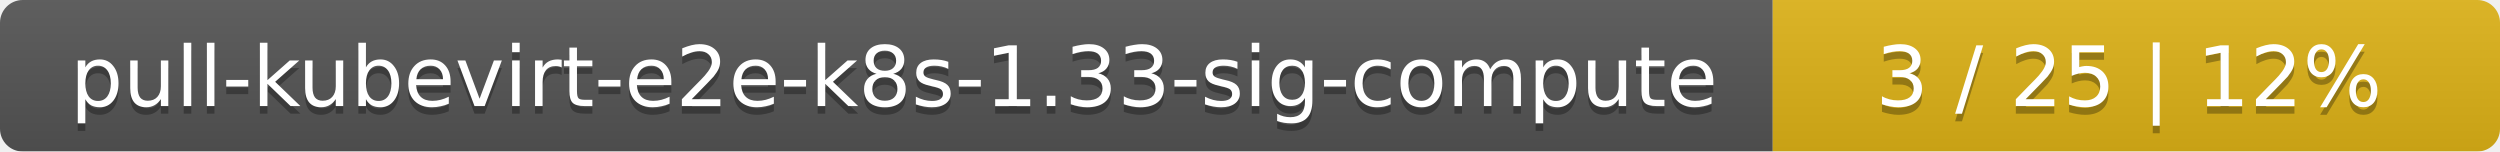
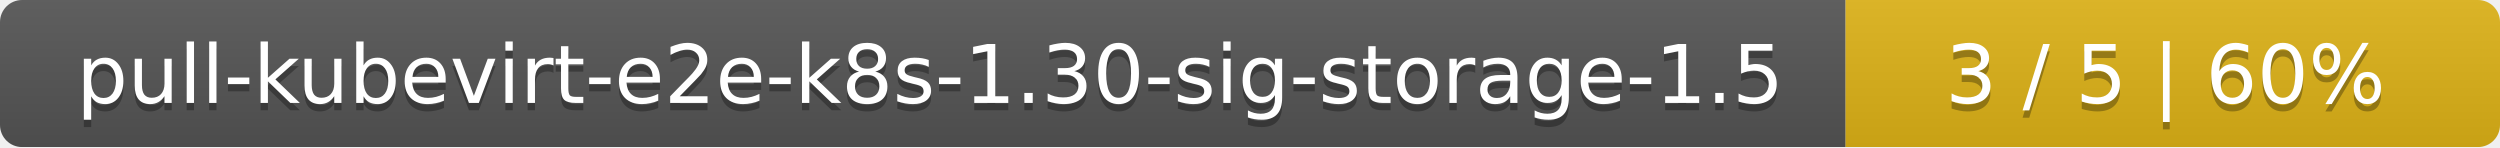
- <svg xmlns="http://www.w3.org/2000/svg" width="330" height="20">
+ <svg xmlns="http://www.w3.org/2000/svg" width="340" height="20">
  <linearGradient id="smooth" x2="0" y2="100%">
    <stop offset="0" stop-color="#bbb" stop-opacity=".1" />
    <stop offset="1" stop-opacity=".1" />
  </linearGradient>
  <mask id="round">
-     <rect width="330" height="20" rx="3" fill="#fff" />
+     <rect width="340" height="20" rx="3" fill="#fff" />
  </mask>
  <g mask="url(#round)">
-     <rect width="234" height="20" fill="#555" />
-     <rect x="234" width="96" height="20" fill="#dfb317" />
-     <rect width="330" height="20" fill="url(#smooth)" />
+     <rect width="251" height="20" fill="#555" />
+     <rect x="251" width="89" height="20" fill="#dfb317" />
+     <rect width="340" height="20" fill="url(#smooth)" />
  </g>
  <g fill="#fff" text-anchor="middle" font-family="DejaVu Sans,Verdana,Geneva,sans-serif" font-size="11">
-     <text x="118" y="15" fill="#010101" fill-opacity=".3">pull-kubevirt-e2e-k8s-1.33-sig-compute</text>
-     <text x="118" y="14">pull-kubevirt-e2e-k8s-1.33-sig-compute</text>
-     <text x="281" y="15" fill="#010101" fill-opacity=".3">3 / 25    |    12%</text>
-     <text x="281" y="14">3 / 25    |    12%</text>
+     <text x="126.5" y="15" fill="#010101" fill-opacity=".3">pull-kubevirt-e2e-k8s-1.30-sig-storage-1.5</text>
+     <text x="126.5" y="14">pull-kubevirt-e2e-k8s-1.30-sig-storage-1.5</text>
+     <text x="294.5" y="15" fill="#010101" fill-opacity=".3">3 / 5    |    60%</text>
+     <text x="294.5" y="14">3 / 5    |    60%</text>
  </g>
</svg>
